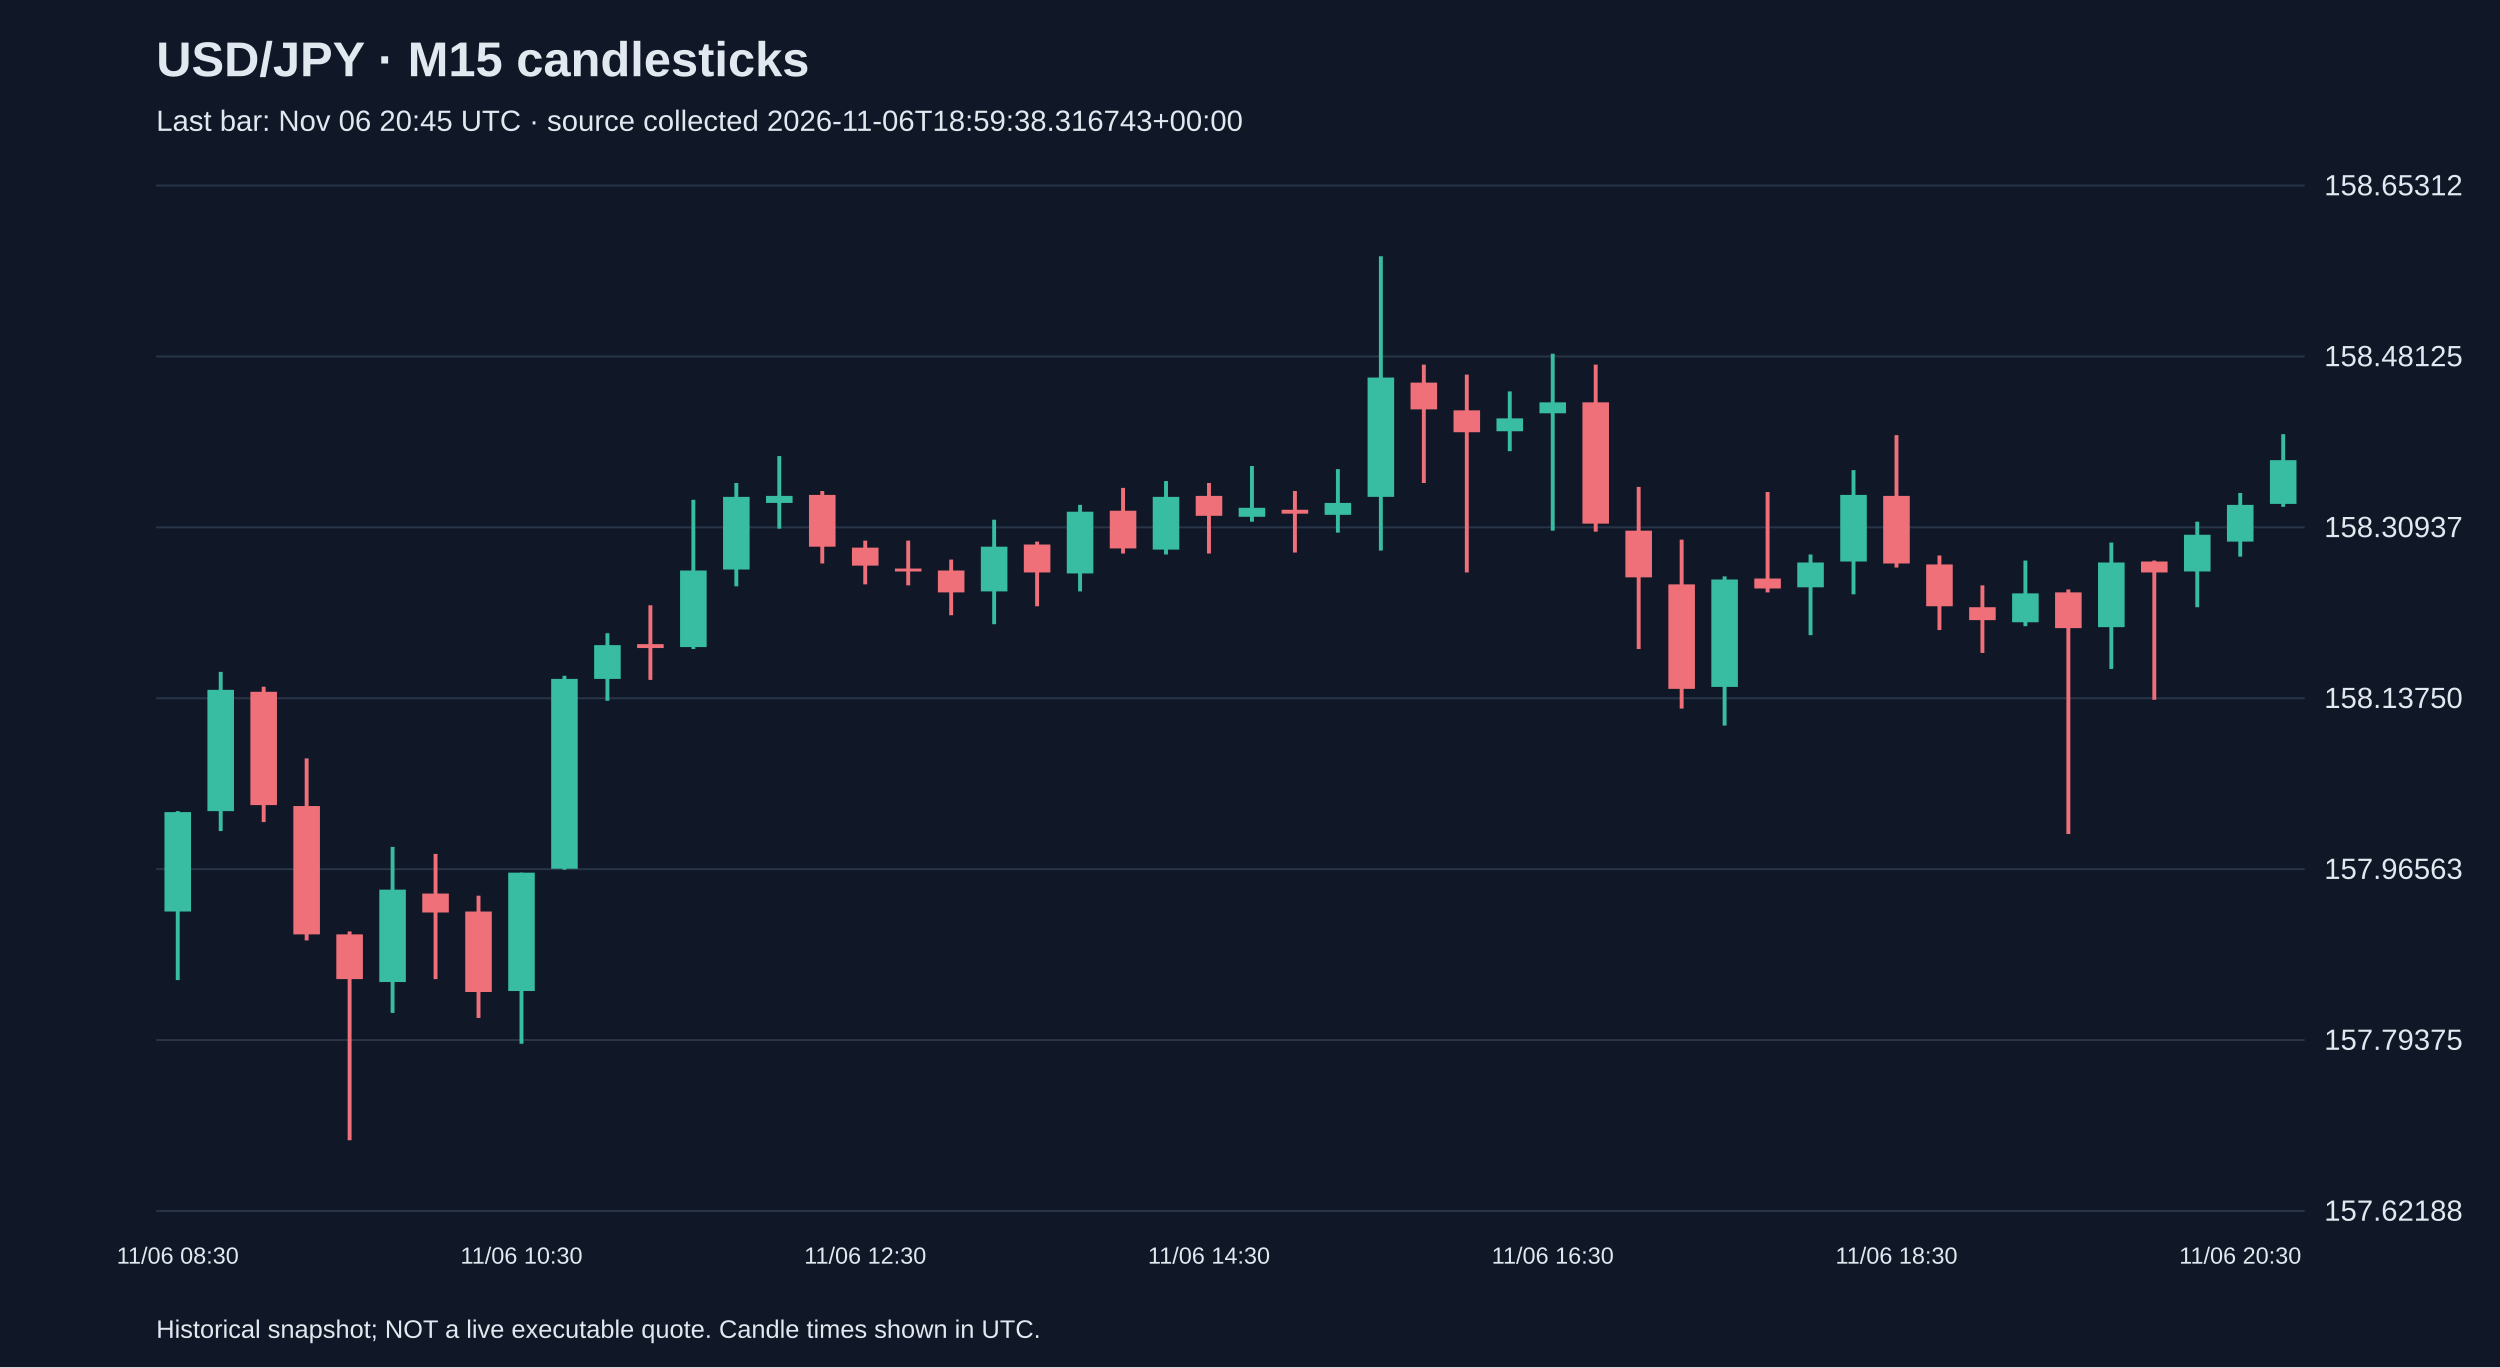
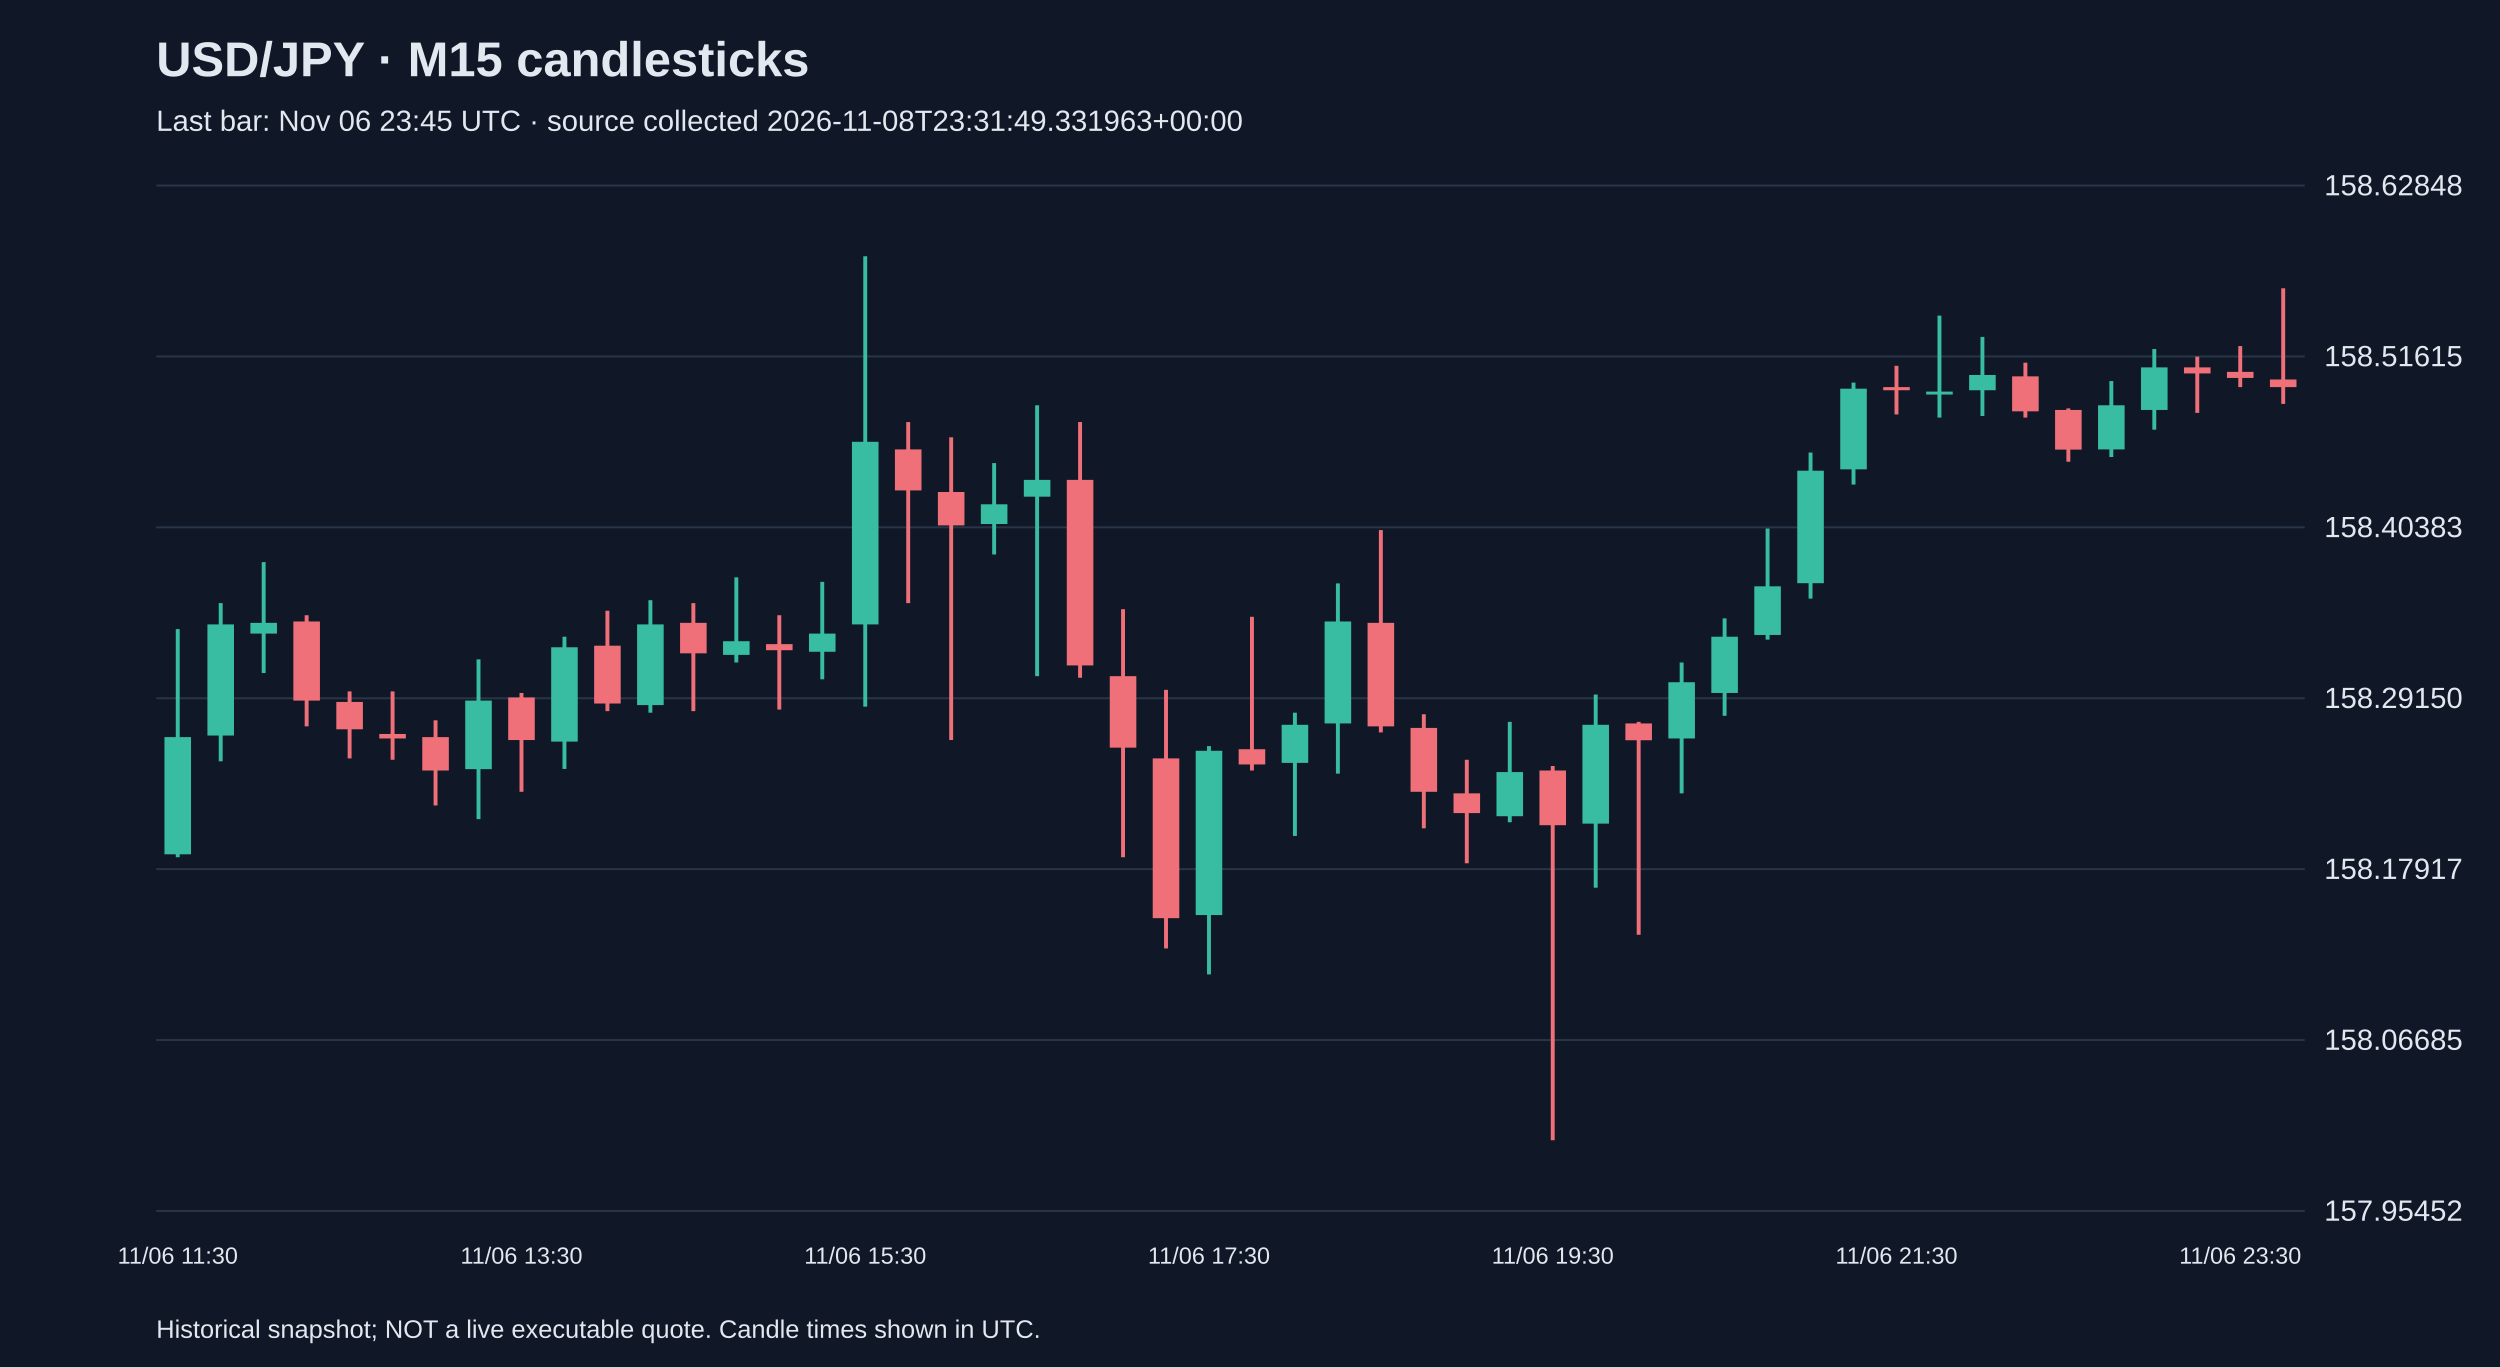
<svg xmlns="http://www.w3.org/2000/svg" viewBox="0 0 1280 700">
  <rect width="100%" height="100%" fill="#101827" />
  <style>text{font-family:Arial,sans-serif;fill:#e2e8f0}</style>
  <text x="80" y="39" font-size="25" font-weight="bold">USD/JPY · M15 candlesticks</text>
-   <text x="80" y="67" font-size="15" fill="#a6b1c5">Last bar: Nov 06 20:45 UTC · source collected 2026-11-06T18:59:38.316743+00:00</text>
+   <text x="80" y="67" font-size="15" fill="#a6b1c5">Last bar: Nov 06 23:45 UTC · source collected 2026-11-08T23:31:49.331963+00:00</text>
  <line x1="80" y1="620.0" x2="1180" y2="620.0" stroke="#283548" />
-   <text x="1190" y="625.0" font-size="15">157.62188</text>
+   <text x="1190" y="625.0" font-size="15">157.95452</text>
  <line x1="80" y1="532.5" x2="1180" y2="532.5" stroke="#283548" />
-   <text x="1190" y="537.5" font-size="15">157.79375</text>
+   <text x="1190" y="537.5" font-size="15">158.06685</text>
  <line x1="80" y1="445.0" x2="1180" y2="445.0" stroke="#283548" />
-   <text x="1190" y="450.0" font-size="15">157.96563</text>
+   <text x="1190" y="450.0" font-size="15">158.17917</text>
  <line x1="80" y1="357.5" x2="1180" y2="357.5" stroke="#283548" />
-   <text x="1190" y="362.5" font-size="15">158.13750</text>
+   <text x="1190" y="362.5" font-size="15">158.29150</text>
  <line x1="80" y1="270.0" x2="1180" y2="270.0" stroke="#283548" />
-   <text x="1190" y="275.0" font-size="15">158.30937</text>
+   <text x="1190" y="275.0" font-size="15">158.40383</text>
  <line x1="80" y1="182.5" x2="1180" y2="182.5" stroke="#283548" />
-   <text x="1190" y="187.5" font-size="15">158.48125</text>
+   <text x="1190" y="187.5" font-size="15">158.51615</text>
  <line x1="80" y1="95.0" x2="1180" y2="95.0" stroke="#283548" />
-   <text x="1190" y="100.0" font-size="15">158.65312</text>
-   <line x1="91.0" y1="415.3" x2="91.0" y2="501.8" stroke="#38bca2" stroke-width="2" />
-   <rect x="84.2" y="415.8" width="13.6" height="50.9" fill="#38bca2" />
-   <text x="91.0" y="647" text-anchor="middle" font-size="12">11/06 08:30</text>
-   <line x1="113.0" y1="344.0" x2="113.0" y2="425.5" stroke="#38bca2" stroke-width="2" />
-   <rect x="106.2" y="353.2" width="13.6" height="62.1" fill="#38bca2" />
-   <line x1="135.0" y1="351.6" x2="135.0" y2="420.9" stroke="#f07079" stroke-width="2" />
-   <rect x="128.2" y="354.2" width="13.6" height="58.0" fill="#f07079" />
-   <line x1="157.0" y1="388.3" x2="157.0" y2="481.5" stroke="#f07079" stroke-width="2" />
-   <rect x="150.2" y="412.7" width="13.6" height="65.7" fill="#f07079" />
-   <line x1="179.0" y1="476.9" x2="179.0" y2="583.8" stroke="#f07079" stroke-width="2" />
-   <rect x="172.2" y="478.4" width="13.6" height="22.9" fill="#f07079" />
-   <line x1="201.0" y1="433.6" x2="201.0" y2="518.6" stroke="#38bca2" stroke-width="2" />
-   <rect x="194.2" y="455.5" width="13.6" height="47.3" fill="#38bca2" />
-   <line x1="223.0" y1="437.2" x2="223.0" y2="501.3" stroke="#f07079" stroke-width="2" />
-   <rect x="216.2" y="457.5" width="13.6" height="9.7" fill="#f07079" />
-   <line x1="245.0" y1="458.6" x2="245.0" y2="521.2" stroke="#f07079" stroke-width="2" />
-   <rect x="238.2" y="466.7" width="13.6" height="41.2" fill="#f07079" />
-   <line x1="267.0" y1="446.8" x2="267.0" y2="534.4" stroke="#38bca2" stroke-width="2" />
-   <rect x="260.2" y="446.8" width="13.6" height="60.6" fill="#38bca2" />
-   <text x="267.0" y="647" text-anchor="middle" font-size="12">11/06 10:30</text>
-   <line x1="289.0" y1="346.0" x2="289.0" y2="445.3" stroke="#38bca2" stroke-width="2" />
-   <rect x="282.2" y="347.6" width="13.6" height="97.2" fill="#38bca2" />
-   <line x1="311.0" y1="324.2" x2="311.0" y2="358.8" stroke="#38bca2" stroke-width="2" />
-   <rect x="304.2" y="330.3" width="13.6" height="17.3" fill="#38bca2" />
-   <line x1="333.0" y1="309.9" x2="333.0" y2="348.1" stroke="#f07079" stroke-width="2" />
-   <rect x="326.2" y="329.8" width="13.6" height="2.0" fill="#f07079" />
-   <line x1="355.0" y1="255.9" x2="355.0" y2="332.3" stroke="#38bca2" stroke-width="2" />
-   <rect x="348.2" y="292.1" width="13.6" height="39.2" fill="#38bca2" />
-   <line x1="377.0" y1="247.3" x2="377.0" y2="300.2" stroke="#38bca2" stroke-width="2" />
-   <rect x="370.2" y="254.4" width="13.6" height="37.2" fill="#38bca2" />
-   <line x1="399.0" y1="233.5" x2="399.0" y2="270.7" stroke="#38bca2" stroke-width="2" />
-   <rect x="392.2" y="253.9" width="13.6" height="3.6" fill="#38bca2" />
-   <line x1="421.0" y1="251.4" x2="421.0" y2="288.5" stroke="#f07079" stroke-width="2" />
-   <rect x="414.2" y="253.4" width="13.6" height="26.5" fill="#f07079" />
-   <line x1="443.0" y1="276.8" x2="443.0" y2="299.2" stroke="#f07079" stroke-width="2" />
-   <rect x="436.2" y="280.4" width="13.6" height="9.2" fill="#f07079" />
-   <text x="443.0" y="647" text-anchor="middle" font-size="12">11/06 12:30</text>
-   <line x1="465.0" y1="276.8" x2="465.0" y2="299.7" stroke="#f07079" stroke-width="2" />
-   <rect x="458.2" y="291.1" width="13.6" height="1.5" fill="#f07079" />
-   <line x1="487.0" y1="286.5" x2="487.0" y2="315.0" stroke="#f07079" stroke-width="2" />
-   <rect x="480.2" y="292.1" width="13.6" height="11.2" fill="#f07079" />
-   <line x1="509.0" y1="266.1" x2="509.0" y2="319.6" stroke="#38bca2" stroke-width="2" />
-   <rect x="502.2" y="279.9" width="13.6" height="22.9" fill="#38bca2" />
-   <line x1="531.0" y1="277.3" x2="531.0" y2="310.4" stroke="#f07079" stroke-width="2" />
-   <rect x="524.2" y="278.8" width="13.6" height="14.3" fill="#f07079" />
-   <line x1="553.0" y1="258.5" x2="553.0" y2="302.8" stroke="#38bca2" stroke-width="2" />
-   <rect x="546.2" y="262.0" width="13.6" height="31.6" fill="#38bca2" />
-   <line x1="575.0" y1="249.8" x2="575.0" y2="283.4" stroke="#f07079" stroke-width="2" />
-   <rect x="568.2" y="261.5" width="13.6" height="19.3" fill="#f07079" />
-   <line x1="597.0" y1="246.3" x2="597.0" y2="283.9" stroke="#38bca2" stroke-width="2" />
-   <rect x="590.2" y="254.4" width="13.6" height="27.0" fill="#38bca2" />
-   <line x1="619.0" y1="247.3" x2="619.0" y2="283.4" stroke="#f07079" stroke-width="2" />
-   <rect x="612.2" y="253.9" width="13.6" height="10.2" fill="#f07079" />
-   <text x="619.0" y="647" text-anchor="middle" font-size="12">11/06 14:30</text>
-   <line x1="641.0" y1="238.6" x2="641.0" y2="267.1" stroke="#38bca2" stroke-width="2" />
-   <rect x="634.2" y="260.0" width="13.6" height="4.6" fill="#38bca2" />
-   <line x1="663.0" y1="251.4" x2="663.0" y2="282.9" stroke="#f07079" stroke-width="2" />
-   <rect x="656.2" y="261.0" width="13.6" height="2.0" fill="#f07079" />
-   <line x1="685.0" y1="240.2" x2="685.0" y2="272.7" stroke="#38bca2" stroke-width="2" />
-   <rect x="678.2" y="257.5" width="13.6" height="6.1" fill="#38bca2" />
-   <line x1="707.0" y1="131.2" x2="707.0" y2="281.9" stroke="#38bca2" stroke-width="2" />
-   <rect x="700.2" y="193.3" width="13.6" height="61.1" fill="#38bca2" />
-   <line x1="729.0" y1="186.7" x2="729.0" y2="247.3" stroke="#f07079" stroke-width="2" />
-   <rect x="722.2" y="195.9" width="13.6" height="13.7" fill="#f07079" />
-   <line x1="751.0" y1="191.8" x2="751.0" y2="293.1" stroke="#f07079" stroke-width="2" />
-   <rect x="744.2" y="210.1" width="13.6" height="11.2" fill="#f07079" />
-   <line x1="773.0" y1="200.4" x2="773.0" y2="231.0" stroke="#38bca2" stroke-width="2" />
-   <rect x="766.2" y="214.2" width="13.6" height="6.6" fill="#38bca2" />
-   <line x1="795.0" y1="181.1" x2="795.0" y2="271.7" stroke="#38bca2" stroke-width="2" />
-   <rect x="788.2" y="206.0" width="13.6" height="5.6" fill="#38bca2" />
-   <text x="795.0" y="647" text-anchor="middle" font-size="12">11/06 16:30</text>
-   <line x1="817.0" y1="186.7" x2="817.0" y2="272.2" stroke="#f07079" stroke-width="2" />
-   <rect x="810.2" y="206.0" width="13.6" height="62.1" fill="#f07079" />
-   <line x1="839.0" y1="249.3" x2="839.0" y2="332.3" stroke="#f07079" stroke-width="2" />
-   <rect x="832.2" y="271.7" width="13.6" height="23.9" fill="#f07079" />
-   <line x1="861.0" y1="276.3" x2="861.0" y2="362.8" stroke="#f07079" stroke-width="2" />
-   <rect x="854.2" y="299.2" width="13.6" height="53.5" fill="#f07079" />
-   <line x1="883.0" y1="295.1" x2="883.0" y2="371.5" stroke="#38bca2" stroke-width="2" />
-   <rect x="876.2" y="296.7" width="13.6" height="55.0" fill="#38bca2" />
-   <line x1="905.0" y1="251.9" x2="905.0" y2="303.3" stroke="#f07079" stroke-width="2" />
-   <rect x="898.2" y="296.2" width="13.6" height="5.1" fill="#f07079" />
-   <line x1="927.0" y1="283.9" x2="927.0" y2="325.2" stroke="#38bca2" stroke-width="2" />
-   <rect x="920.2" y="288.0" width="13.6" height="12.7" fill="#38bca2" />
-   <line x1="949.0" y1="240.7" x2="949.0" y2="304.3" stroke="#38bca2" stroke-width="2" />
-   <rect x="942.2" y="253.4" width="13.6" height="34.1" fill="#38bca2" />
-   <line x1="971.0" y1="222.8" x2="971.0" y2="290.6" stroke="#f07079" stroke-width="2" />
-   <rect x="964.2" y="253.9" width="13.6" height="34.6" fill="#f07079" />
-   <text x="971.0" y="647" text-anchor="middle" font-size="12">11/06 18:30</text>
-   <line x1="993.0" y1="284.4" x2="993.0" y2="322.6" stroke="#f07079" stroke-width="2" />
-   <rect x="986.2" y="289.0" width="13.6" height="21.4" fill="#f07079" />
-   <line x1="1015.0" y1="299.7" x2="1015.0" y2="334.3" stroke="#f07079" stroke-width="2" />
-   <rect x="1008.2" y="310.9" width="13.6" height="6.6" fill="#f07079" />
-   <line x1="1037.0" y1="287.0" x2="1037.0" y2="320.6" stroke="#38bca2" stroke-width="2" />
-   <rect x="1030.2" y="303.8" width="13.6" height="14.8" fill="#38bca2" />
-   <line x1="1059.0" y1="301.8" x2="1059.0" y2="427.0" stroke="#f07079" stroke-width="2" />
-   <rect x="1052.2" y="303.3" width="13.6" height="18.3" fill="#f07079" />
-   <line x1="1081.0" y1="277.8" x2="1081.0" y2="342.5" stroke="#38bca2" stroke-width="2" />
-   <rect x="1074.2" y="288.0" width="13.6" height="33.1" fill="#38bca2" />
-   <line x1="1103.0" y1="287.0" x2="1103.0" y2="358.3" stroke="#f07079" stroke-width="2" />
-   <rect x="1096.2" y="287.5" width="13.6" height="5.6" fill="#f07079" />
-   <line x1="1125.0" y1="267.1" x2="1125.0" y2="310.9" stroke="#38bca2" stroke-width="2" />
-   <rect x="1118.2" y="273.8" width="13.6" height="18.8" fill="#38bca2" />
-   <line x1="1147.0" y1="252.4" x2="1147.0" y2="285.0" stroke="#38bca2" stroke-width="2" />
-   <rect x="1140.2" y="258.5" width="13.6" height="18.8" fill="#38bca2" />
-   <text x="1147.0" y="647" text-anchor="middle" font-size="12">11/06 20:30</text>
-   <line x1="1169.0" y1="222.3" x2="1169.0" y2="259.5" stroke="#38bca2" stroke-width="2" />
-   <rect x="1162.2" y="235.6" width="13.6" height="22.4" fill="#38bca2" />
+   <text x="1190" y="100.0" font-size="15">158.62848</text>
+   <line x1="91.0" y1="322.1" x2="91.0" y2="438.9" stroke="#38bca2" stroke-width="2" />
+   <rect x="84.2" y="377.4" width="13.6" height="60.0" fill="#38bca2" />
+   <text x="91.0" y="647" text-anchor="middle" font-size="12">11/06 11:30</text>
+   <line x1="113.0" y1="308.8" x2="113.0" y2="389.8" stroke="#38bca2" stroke-width="2" />
+   <rect x="106.2" y="319.7" width="13.6" height="56.9" fill="#38bca2" />
+   <line x1="135.0" y1="287.8" x2="135.0" y2="344.6" stroke="#38bca2" stroke-width="2" />
+   <rect x="128.2" y="318.9" width="13.6" height="5.5" fill="#38bca2" />
+   <line x1="157.0" y1="315.0" x2="157.0" y2="371.9" stroke="#f07079" stroke-width="2" />
+   <rect x="150.2" y="318.2" width="13.6" height="40.5" fill="#f07079" />
+   <line x1="179.0" y1="354.0" x2="179.0" y2="388.3" stroke="#f07079" stroke-width="2" />
+   <rect x="172.2" y="359.4" width="13.6" height="14.0" fill="#f07079" />
+   <line x1="201.0" y1="354.0" x2="201.0" y2="389.0" stroke="#f07079" stroke-width="2" />
+   <rect x="194.2" y="375.8" width="13.6" height="2.3" fill="#f07079" />
+   <line x1="223.0" y1="368.8" x2="223.0" y2="412.4" stroke="#f07079" stroke-width="2" />
+   <rect x="216.2" y="377.4" width="13.6" height="17.1" fill="#f07079" />
+   <line x1="245.0" y1="337.6" x2="245.0" y2="419.4" stroke="#38bca2" stroke-width="2" />
+   <rect x="238.2" y="358.7" width="13.6" height="35.1" fill="#38bca2" />
+   <line x1="267.0" y1="354.8" x2="267.0" y2="405.4" stroke="#f07079" stroke-width="2" />
+   <rect x="260.2" y="357.1" width="13.6" height="21.8" fill="#f07079" />
+   <text x="267.0" y="647" text-anchor="middle" font-size="12">11/06 13:30</text>
+   <line x1="289.0" y1="326.0" x2="289.0" y2="393.7" stroke="#38bca2" stroke-width="2" />
+   <rect x="282.2" y="331.4" width="13.6" height="48.3" fill="#38bca2" />
+   <line x1="311.0" y1="312.7" x2="311.0" y2="364.1" stroke="#f07079" stroke-width="2" />
+   <rect x="304.2" y="330.6" width="13.6" height="29.6" fill="#f07079" />
+   <line x1="333.0" y1="307.3" x2="333.0" y2="364.9" stroke="#38bca2" stroke-width="2" />
+   <rect x="326.2" y="319.7" width="13.6" height="41.3" fill="#38bca2" />
+   <line x1="355.0" y1="308.8" x2="355.0" y2="364.1" stroke="#f07079" stroke-width="2" />
+   <rect x="348.2" y="318.9" width="13.6" height="15.6" fill="#f07079" />
+   <line x1="377.0" y1="295.6" x2="377.0" y2="339.2" stroke="#38bca2" stroke-width="2" />
+   <rect x="370.2" y="328.3" width="13.6" height="7.0" fill="#38bca2" />
+   <line x1="399.0" y1="315.0" x2="399.0" y2="363.3" stroke="#f07079" stroke-width="2" />
+   <rect x="392.2" y="329.8" width="13.6" height="3.1" fill="#f07079" />
+   <line x1="421.0" y1="297.9" x2="421.0" y2="347.8" stroke="#38bca2" stroke-width="2" />
+   <rect x="414.2" y="324.4" width="13.6" height="9.3" fill="#38bca2" />
+   <line x1="443.0" y1="131.2" x2="443.0" y2="361.8" stroke="#38bca2" stroke-width="2" />
+   <rect x="436.2" y="226.2" width="13.6" height="93.5" fill="#38bca2" />
+   <text x="443.0" y="647" text-anchor="middle" font-size="12">11/06 15:30</text>
+   <line x1="465.0" y1="216.1" x2="465.0" y2="308.8" stroke="#f07079" stroke-width="2" />
+   <rect x="458.2" y="230.1" width="13.6" height="21.0" fill="#f07079" />
+   <line x1="487.0" y1="223.9" x2="487.0" y2="378.9" stroke="#f07079" stroke-width="2" />
+   <rect x="480.2" y="251.9" width="13.6" height="17.1" fill="#f07079" />
+   <line x1="509.0" y1="237.1" x2="509.0" y2="283.9" stroke="#38bca2" stroke-width="2" />
+   <rect x="502.2" y="258.2" width="13.6" height="10.1" fill="#38bca2" />
+   <line x1="531.0" y1="207.5" x2="531.0" y2="346.2" stroke="#38bca2" stroke-width="2" />
+   <rect x="524.2" y="245.7" width="13.6" height="8.6" fill="#38bca2" />
+   <line x1="553.0" y1="216.1" x2="553.0" y2="347.0" stroke="#f07079" stroke-width="2" />
+   <rect x="546.2" y="245.7" width="13.6" height="95.0" fill="#f07079" />
+   <line x1="575.0" y1="311.9" x2="575.0" y2="438.9" stroke="#f07079" stroke-width="2" />
+   <rect x="568.2" y="346.2" width="13.6" height="36.6" fill="#f07079" />
+   <line x1="597.0" y1="353.2" x2="597.0" y2="485.6" stroke="#f07079" stroke-width="2" />
+   <rect x="590.2" y="388.3" width="13.6" height="81.8" fill="#f07079" />
+   <line x1="619.0" y1="382.0" x2="619.0" y2="498.9" stroke="#38bca2" stroke-width="2" />
+   <rect x="612.2" y="384.4" width="13.6" height="84.1" fill="#38bca2" />
+   <text x="619.0" y="647" text-anchor="middle" font-size="12">11/06 17:30</text>
+   <line x1="641.0" y1="315.8" x2="641.0" y2="394.5" stroke="#f07079" stroke-width="2" />
+   <rect x="634.2" y="383.6" width="13.6" height="7.8" fill="#f07079" />
+   <line x1="663.0" y1="364.9" x2="663.0" y2="428.0" stroke="#38bca2" stroke-width="2" />
+   <rect x="656.2" y="371.1" width="13.6" height="19.5" fill="#38bca2" />
+   <line x1="685.0" y1="298.7" x2="685.0" y2="396.1" stroke="#38bca2" stroke-width="2" />
+   <rect x="678.2" y="318.2" width="13.6" height="52.2" fill="#38bca2" />
+   <line x1="707.0" y1="271.4" x2="707.0" y2="375.0" stroke="#f07079" stroke-width="2" />
+   <rect x="700.2" y="318.9" width="13.6" height="53.0" fill="#f07079" />
+   <line x1="729.0" y1="365.7" x2="729.0" y2="424.1" stroke="#f07079" stroke-width="2" />
+   <rect x="722.2" y="372.7" width="13.6" height="32.7" fill="#f07079" />
+   <line x1="751.0" y1="389.0" x2="751.0" y2="442.0" stroke="#f07079" stroke-width="2" />
+   <rect x="744.2" y="406.2" width="13.6" height="10.1" fill="#f07079" />
+   <line x1="773.0" y1="369.6" x2="773.0" y2="421.0" stroke="#38bca2" stroke-width="2" />
+   <rect x="766.2" y="395.3" width="13.6" height="22.6" fill="#38bca2" />
+   <line x1="795.0" y1="392.2" x2="795.0" y2="583.8" stroke="#f07079" stroke-width="2" />
+   <rect x="788.2" y="394.5" width="13.6" height="28.0" fill="#f07079" />
+   <text x="795.0" y="647" text-anchor="middle" font-size="12">11/06 19:30</text>
+   <line x1="817.0" y1="355.6" x2="817.0" y2="454.5" stroke="#38bca2" stroke-width="2" />
+   <rect x="810.2" y="371.1" width="13.6" height="50.6" fill="#38bca2" />
+   <line x1="839.0" y1="369.6" x2="839.0" y2="478.6" stroke="#f07079" stroke-width="2" />
+   <rect x="832.2" y="370.4" width="13.6" height="8.6" fill="#f07079" />
+   <line x1="861.0" y1="339.2" x2="861.0" y2="406.2" stroke="#38bca2" stroke-width="2" />
+   <rect x="854.2" y="349.3" width="13.6" height="28.8" fill="#38bca2" />
+   <line x1="883.0" y1="316.6" x2="883.0" y2="366.5" stroke="#38bca2" stroke-width="2" />
+   <rect x="876.2" y="326.0" width="13.6" height="28.8" fill="#38bca2" />
+   <line x1="905.0" y1="270.6" x2="905.0" y2="327.5" stroke="#38bca2" stroke-width="2" />
+   <rect x="898.2" y="300.2" width="13.6" height="24.9" fill="#38bca2" />
+   <line x1="927.0" y1="231.7" x2="927.0" y2="306.5" stroke="#38bca2" stroke-width="2" />
+   <rect x="920.2" y="241.0" width="13.6" height="57.6" fill="#38bca2" />
+   <line x1="949.0" y1="195.9" x2="949.0" y2="248.1" stroke="#38bca2" stroke-width="2" />
+   <rect x="942.2" y="199.0" width="13.6" height="41.3" fill="#38bca2" />
+   <line x1="971.0" y1="187.3" x2="971.0" y2="212.2" stroke="#f07079" stroke-width="2" />
+   <rect x="964.2" y="198.2" width="13.6" height="1.6" fill="#f07079" />
+   <text x="971.0" y="647" text-anchor="middle" font-size="12">11/06 21:30</text>
+   <line x1="993.0" y1="161.6" x2="993.0" y2="213.8" stroke="#38bca2" stroke-width="2" />
+   <rect x="986.2" y="200.5" width="13.6" height="1.5" fill="#38bca2" />
+   <line x1="1015.0" y1="172.5" x2="1015.0" y2="213.0" stroke="#38bca2" stroke-width="2" />
+   <rect x="1008.2" y="192.0" width="13.6" height="7.8" fill="#38bca2" />
+   <line x1="1037.0" y1="185.7" x2="1037.0" y2="213.8" stroke="#f07079" stroke-width="2" />
+   <rect x="1030.2" y="192.7" width="13.6" height="17.9" fill="#f07079" />
+   <line x1="1059.0" y1="209.1" x2="1059.0" y2="236.4" stroke="#f07079" stroke-width="2" />
+   <rect x="1052.2" y="209.9" width="13.6" height="20.3" fill="#f07079" />
+   <line x1="1081.0" y1="195.1" x2="1081.0" y2="234.0" stroke="#38bca2" stroke-width="2" />
+   <rect x="1074.2" y="207.5" width="13.6" height="22.6" fill="#38bca2" />
+   <line x1="1103.0" y1="178.7" x2="1103.0" y2="220.0" stroke="#38bca2" stroke-width="2" />
+   <rect x="1096.2" y="188.1" width="13.6" height="21.8" fill="#38bca2" />
+   <line x1="1125.0" y1="182.6" x2="1125.0" y2="211.4" stroke="#f07079" stroke-width="2" />
+   <rect x="1118.2" y="188.1" width="13.6" height="3.1" fill="#f07079" />
+   <line x1="1147.0" y1="177.2" x2="1147.0" y2="198.2" stroke="#f07079" stroke-width="2" />
+   <rect x="1140.2" y="190.4" width="13.6" height="3.1" fill="#f07079" />
+   <text x="1147.0" y="647" text-anchor="middle" font-size="12">11/06 23:30</text>
+   <line x1="1169.0" y1="147.6" x2="1169.0" y2="206.8" stroke="#f07079" stroke-width="2" />
+   <rect x="1162.2" y="194.3" width="13.6" height="3.9" fill="#f07079" />
  <text x="80" y="685" font-size="13">Historical snapshot; NOT a live executable quote. Candle times shown in UTC.</text>
</svg>
